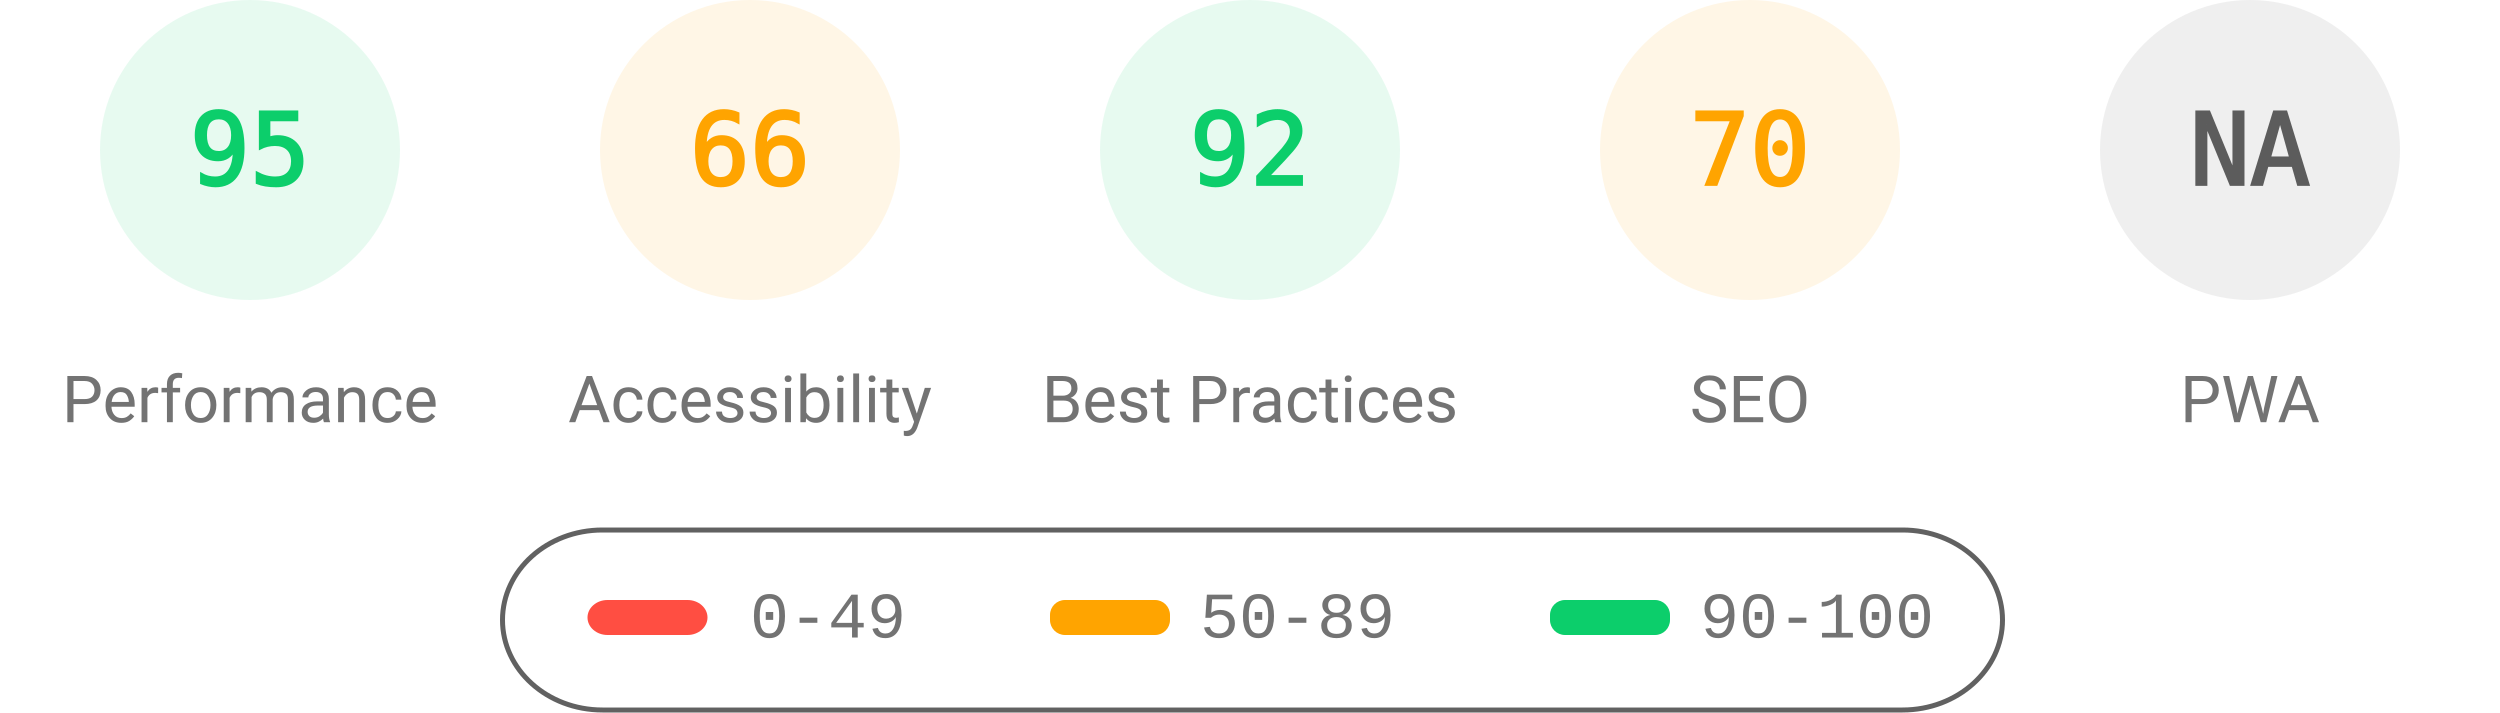
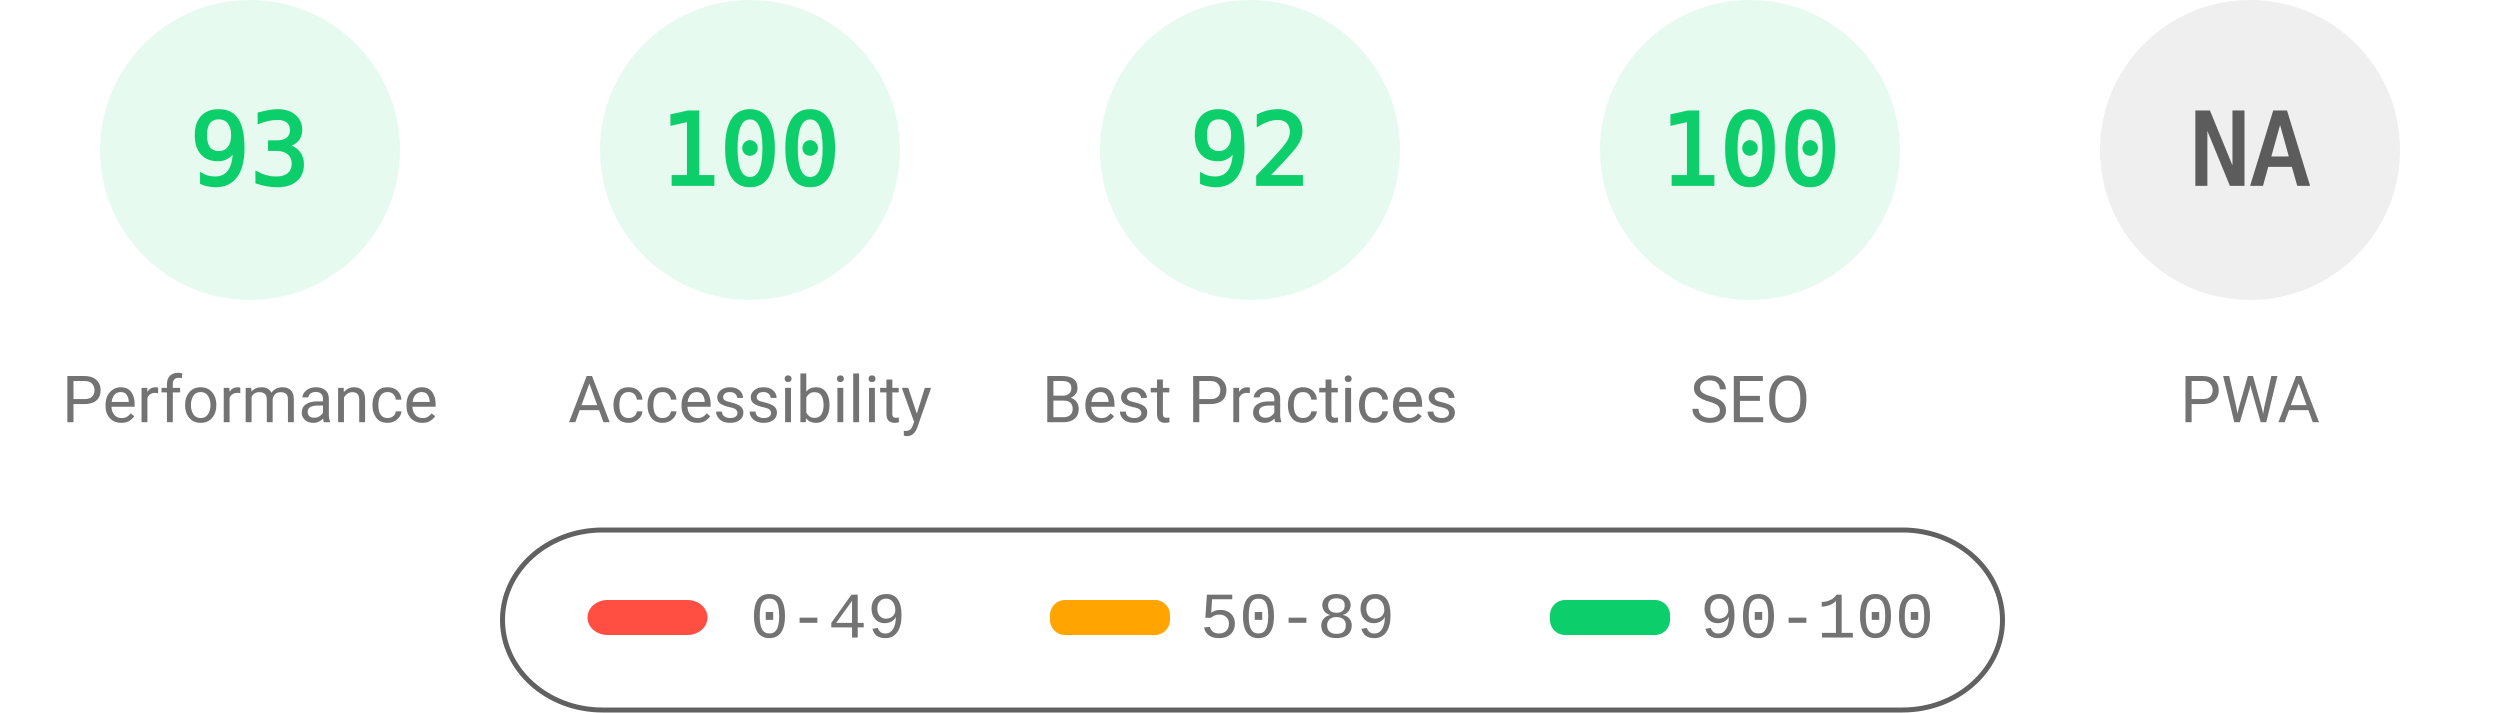
<svg xmlns="http://www.w3.org/2000/svg" fill="none" width="1000" height="285">
  <style>.gauge-base{opacity:.1}.gauge-arc{fill:none;animation-delay:250ms;stroke-linecap:round;transform:rotate(-90deg);transform-origin:100px 60px;animation:load-gauge 1s ease forwards}.guage-text{font-size:40px;font-family:monospace;text-align:center}.guage-red{color:#ff4e42;fill:#ff4e42;stroke:#ff4e42}.guage-orange{color:#ffa400;fill:#ffa400;stroke:#ffa400}.guage-green{color:#0cce6b;fill:#0cce6b;stroke:#0cce6b}.guage-undefined{color:#5c5c5c;fill:#5c5c5c;stroke:#5c5c5c}.guage-title{color:#737373;fill:#737373;stroke:none;font-size:26px;line-height:26px;font-family:Roboto,Halvetica,Arial,sans-serif}@keyframes load-gauge{from{stroke-dasharray:0 352.858}}</style>
  <svg class="guage-div guage-perf guage-green" viewBox="0 0 200 200" width="200" height="200">
    <circle class="gauge-base" r="56" cx="100" cy="60" stroke-width="8" />
-     <circle class="gauge-arc guage-arc-1" r="56" cx="100" cy="60" stroke-width="8" style="stroke-dasharray:334.265,351.858" />
-     <text class="guage-text" x="100" y="60" alignment-baseline="central" dominant-baseline="central" text-anchor="middle">95</text>
+     <circle class="gauge-arc guage-arc-1" r="56" cx="100" cy="60" stroke-width="8" style="stroke-dasharray:327.228,351.858" />
+     <text class="guage-text" x="100" y="60" alignment-baseline="central" dominant-baseline="central" text-anchor="middle">93</text>
    <text class="guage-title" x="100" y="160" alignment-baseline="central" dominant-baseline="central" text-anchor="middle">Performance</text>
  </svg>
-   <svg class="guage-div guage-acc guage-orange" viewBox="0 0 200 200" width="200" height="200" x="200">
+   <svg class="guage-div guage-acc guage-green" viewBox="0 0 200 200" width="200" height="200" x="200">
    <circle class="gauge-base" r="56" cx="100" cy="60" stroke-width="8" />
-     <circle class="gauge-arc guage-arc-2" r="56" cx="100" cy="60" stroke-width="8" style="stroke-dasharray:232.226,351.858" />
-     <text class="guage-text" x="100" y="60" alignment-baseline="central" dominant-baseline="central" text-anchor="middle">66</text>
+     <circle class="gauge-arc guage-arc-2" r="56" cx="100" cy="60" stroke-width="8" style="stroke-dasharray:351.858,351.858" />
+     <text class="guage-text" x="100" y="60" alignment-baseline="central" dominant-baseline="central" text-anchor="middle">100</text>
    <text class="guage-title" x="100" y="160" alignment-baseline="central" dominant-baseline="central" text-anchor="middle">Accessibility</text>
  </svg>
  <svg class="guage-div guage-best guage-green" viewBox="0 0 200 200" width="200" height="200" x="400">
    <circle class="gauge-base" r="56" cx="100" cy="60" stroke-width="8" />
    <circle class="gauge-arc guage-arc-3" r="56" cx="100" cy="60" stroke-width="8" style="stroke-dasharray:323.709,351.858" />
    <text class="guage-text" x="100" y="60" alignment-baseline="central" dominant-baseline="central" text-anchor="middle">92</text>
    <text class="guage-title" x="100" y="160" alignment-baseline="central" dominant-baseline="central" text-anchor="middle">Best Practices</text>
  </svg>
-   <svg class="guage-div guage-seo guage-orange" viewBox="0 0 200 200" width="200" height="200" x="600">
+   <svg class="guage-div guage-seo guage-green" viewBox="0 0 200 200" width="200" height="200" x="600">
    <circle class="gauge-base" r="56" cx="100" cy="60" stroke-width="8" />
-     <circle class="gauge-arc guage-arc-4" r="56" cx="100" cy="60" stroke-width="8" style="stroke-dasharray:246.301,351.858" />
-     <text class="guage-text" x="100" y="60" alignment-baseline="central" dominant-baseline="central" text-anchor="middle">70</text>
+     <circle class="gauge-arc guage-arc-4" r="56" cx="100" cy="60" stroke-width="8" style="stroke-dasharray:351.858,351.858" />
+     <text class="guage-text" x="100" y="60" alignment-baseline="central" dominant-baseline="central" text-anchor="middle">100</text>
    <text class="guage-title" x="100" y="160" alignment-baseline="central" dominant-baseline="central" text-anchor="middle">SEO</text>
  </svg>
  <svg class="guage-div guage-pwa guage-undefined" viewBox="0 0 200 200" width="200" height="200" x="800">
    <circle class="gauge-base" r="56" cx="100" cy="60" stroke-width="8" />
    <circle class="gauge-arc guage-arc-4" r="56" cx="100" cy="60" stroke-width="8" style="stroke-dasharray:351.858,351.858" />
    <text class="guage-text" x="100" y="60" alignment-baseline="central" dominant-baseline="central" text-anchor="middle">NA</text>
    <text class="guage-title" x="100" y="160" alignment-baseline="central" dominant-baseline="central" text-anchor="middle">PWA</text>
  </svg>
  <svg width="604" height="76" x="200" y="210">
    <path fill="none" id="canvas_background" d="M-1-1h604v80H-1z" />
    <rect fill-opacity="0" stroke="#616161" stroke-width="2" rx="40" id="svg_2" height="72" width="600" y="2" x="1" fill="#000" />
    <rect stroke="#000" rx="8" id="svg_3" height="14" width="48" y="30" x="35" stroke-opacity="null" stroke-width="0" fill="#ff4e42" />
    <rect stroke="#000" rx="6" id="svg_4" height="14" width="48" y="30" x="220" stroke-opacity="null" stroke-width="0" fill="#ffa400" />
    <rect stroke="#000" rx="6" id="svg_5" height="14" width="48" y="30" x="420" stroke-opacity="null" stroke-width="0" fill="#0cce6b" />
    <text xml:space="preserve" text-anchor="start" font-family="'Courier New', Courier, monospace" font-size="26" id="svg_6" y="45" x="100" stroke-opacity="null" stroke-width="0" stroke="#000" fill="#737373">0-49</text>
    <text xml:space="preserve" text-anchor="start" font-family="'Courier New', Courier, monospace" font-size="26" id="svg_7" y="45" x="280" stroke-opacity="null" stroke-width="0" stroke="#000" fill="#737373">50-89</text>
    <text xml:space="preserve" text-anchor="start" font-family="'Courier New', Courier, monospace" font-size="26" id="svg_8" y="45" x="480" stroke-opacity="null" stroke-width="0" stroke="#000" fill="#737373">90-100</text>
  </svg>
</svg>
